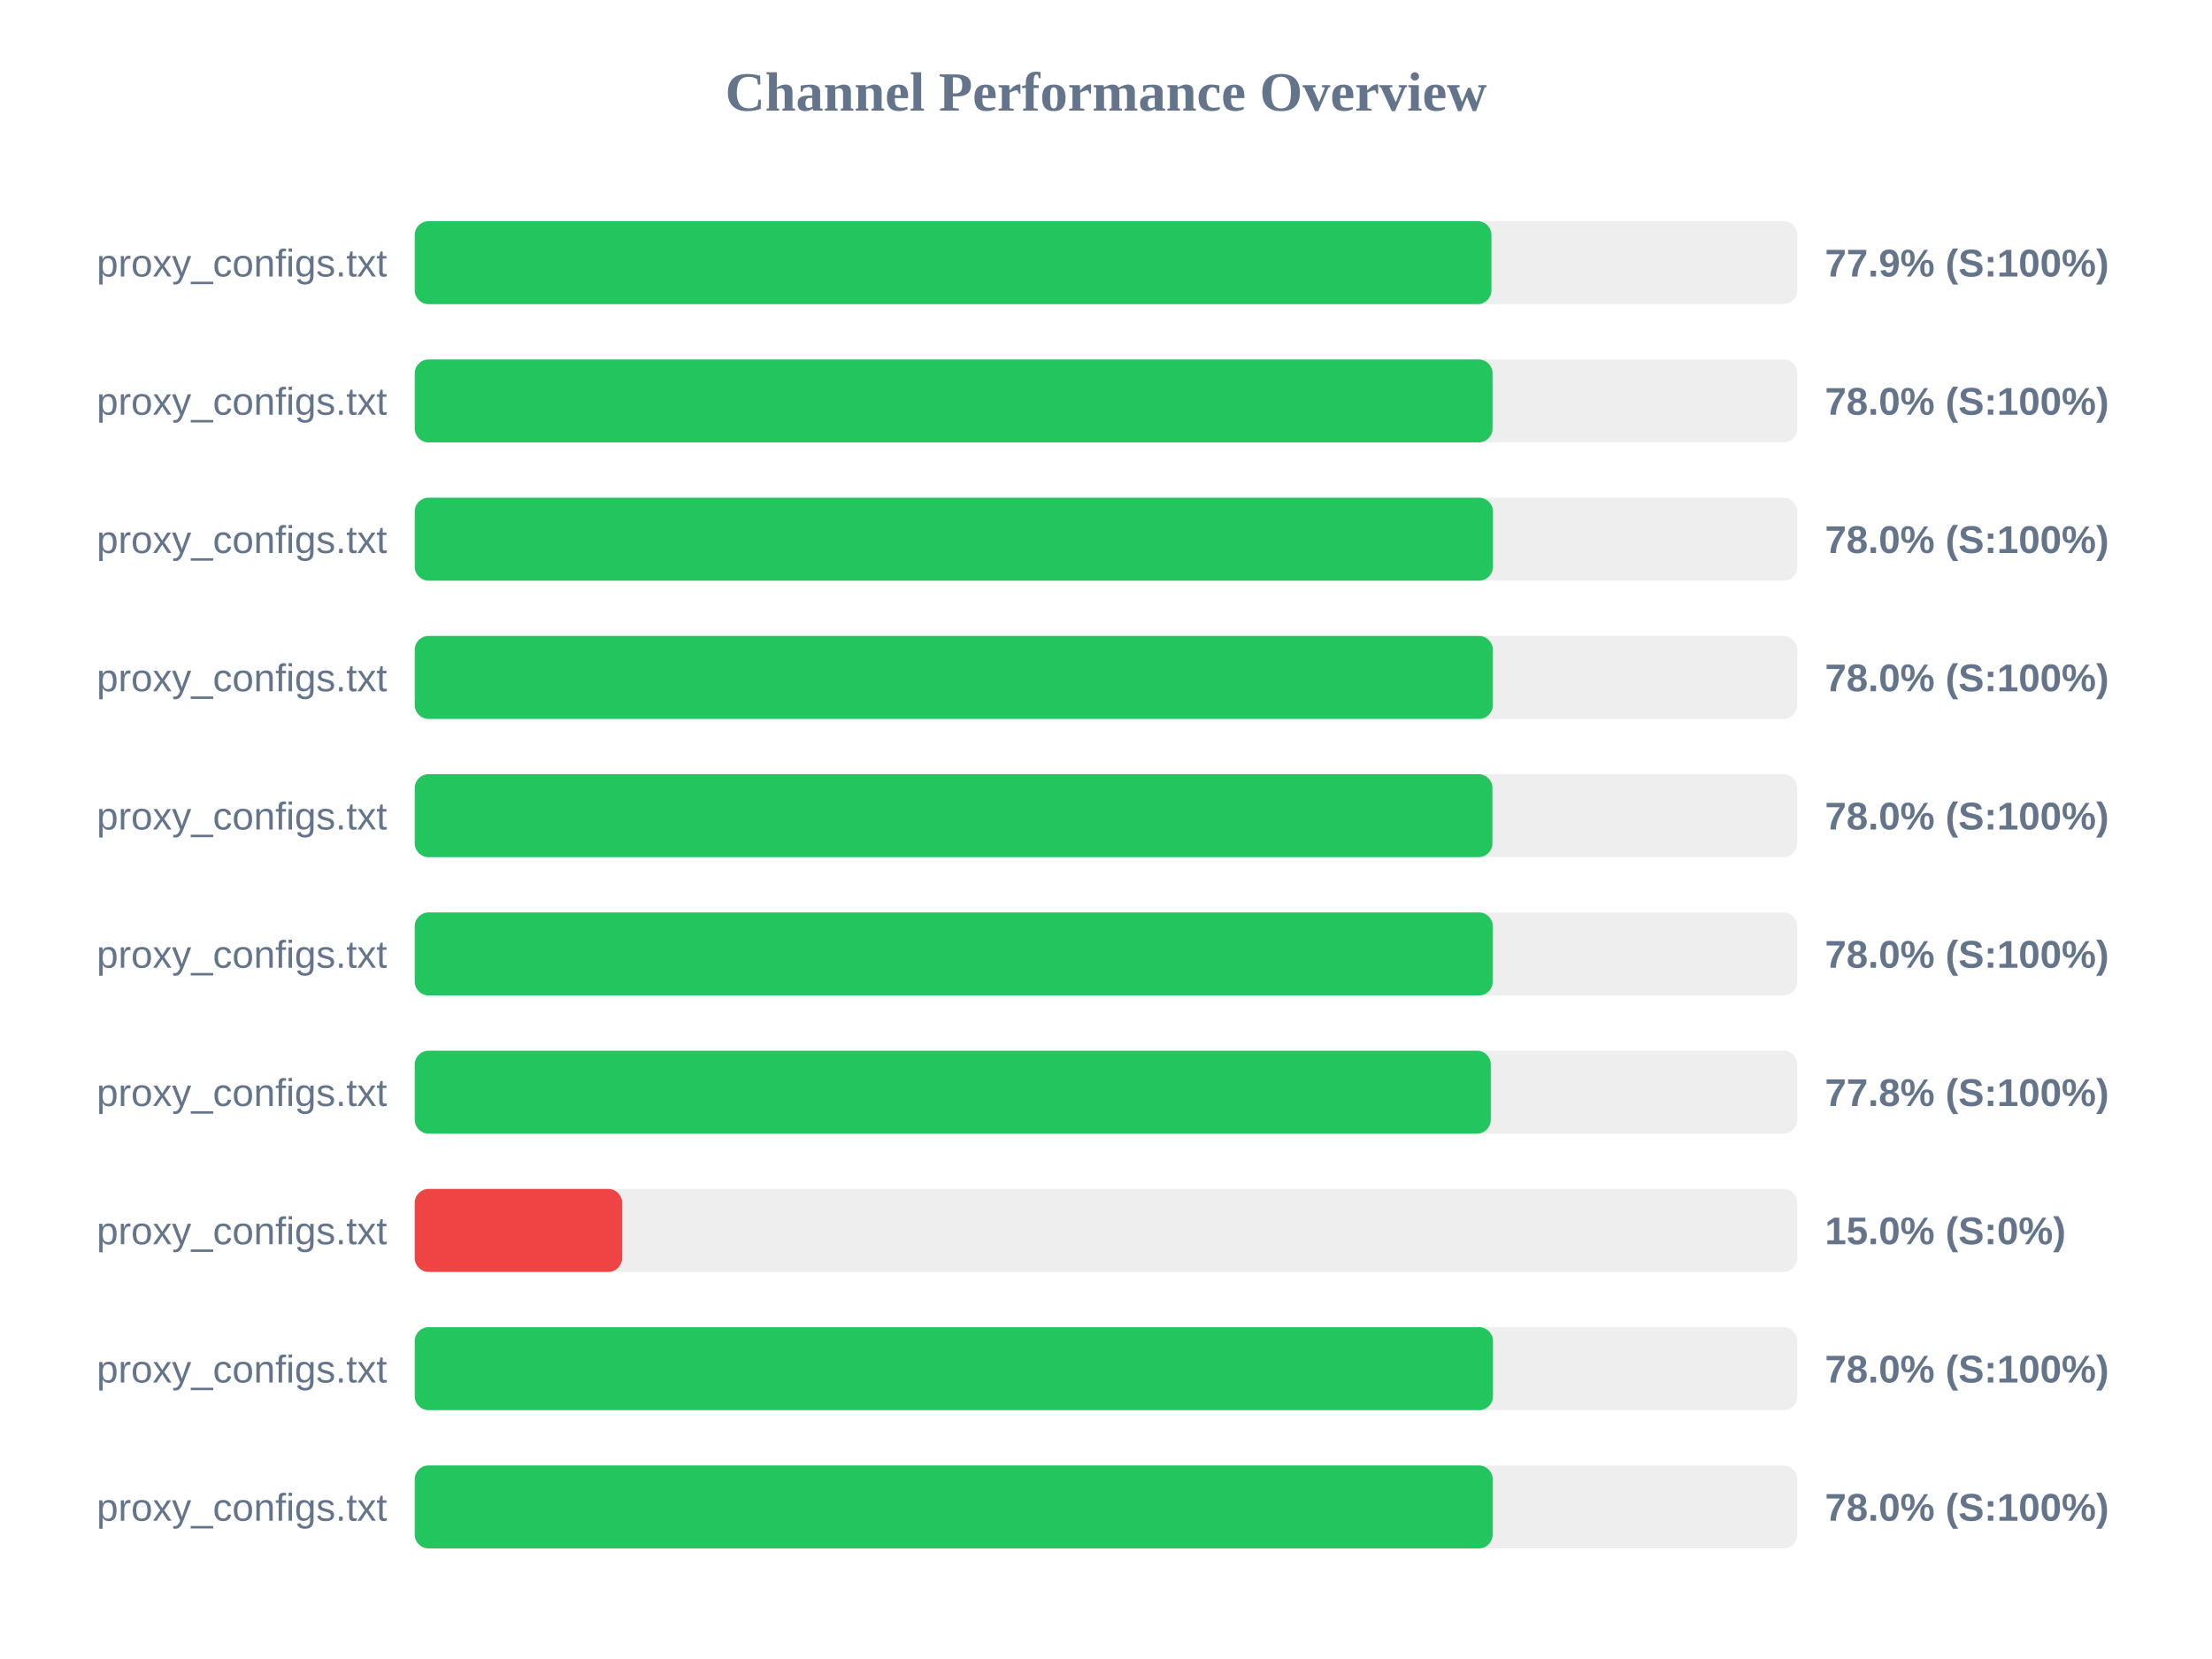
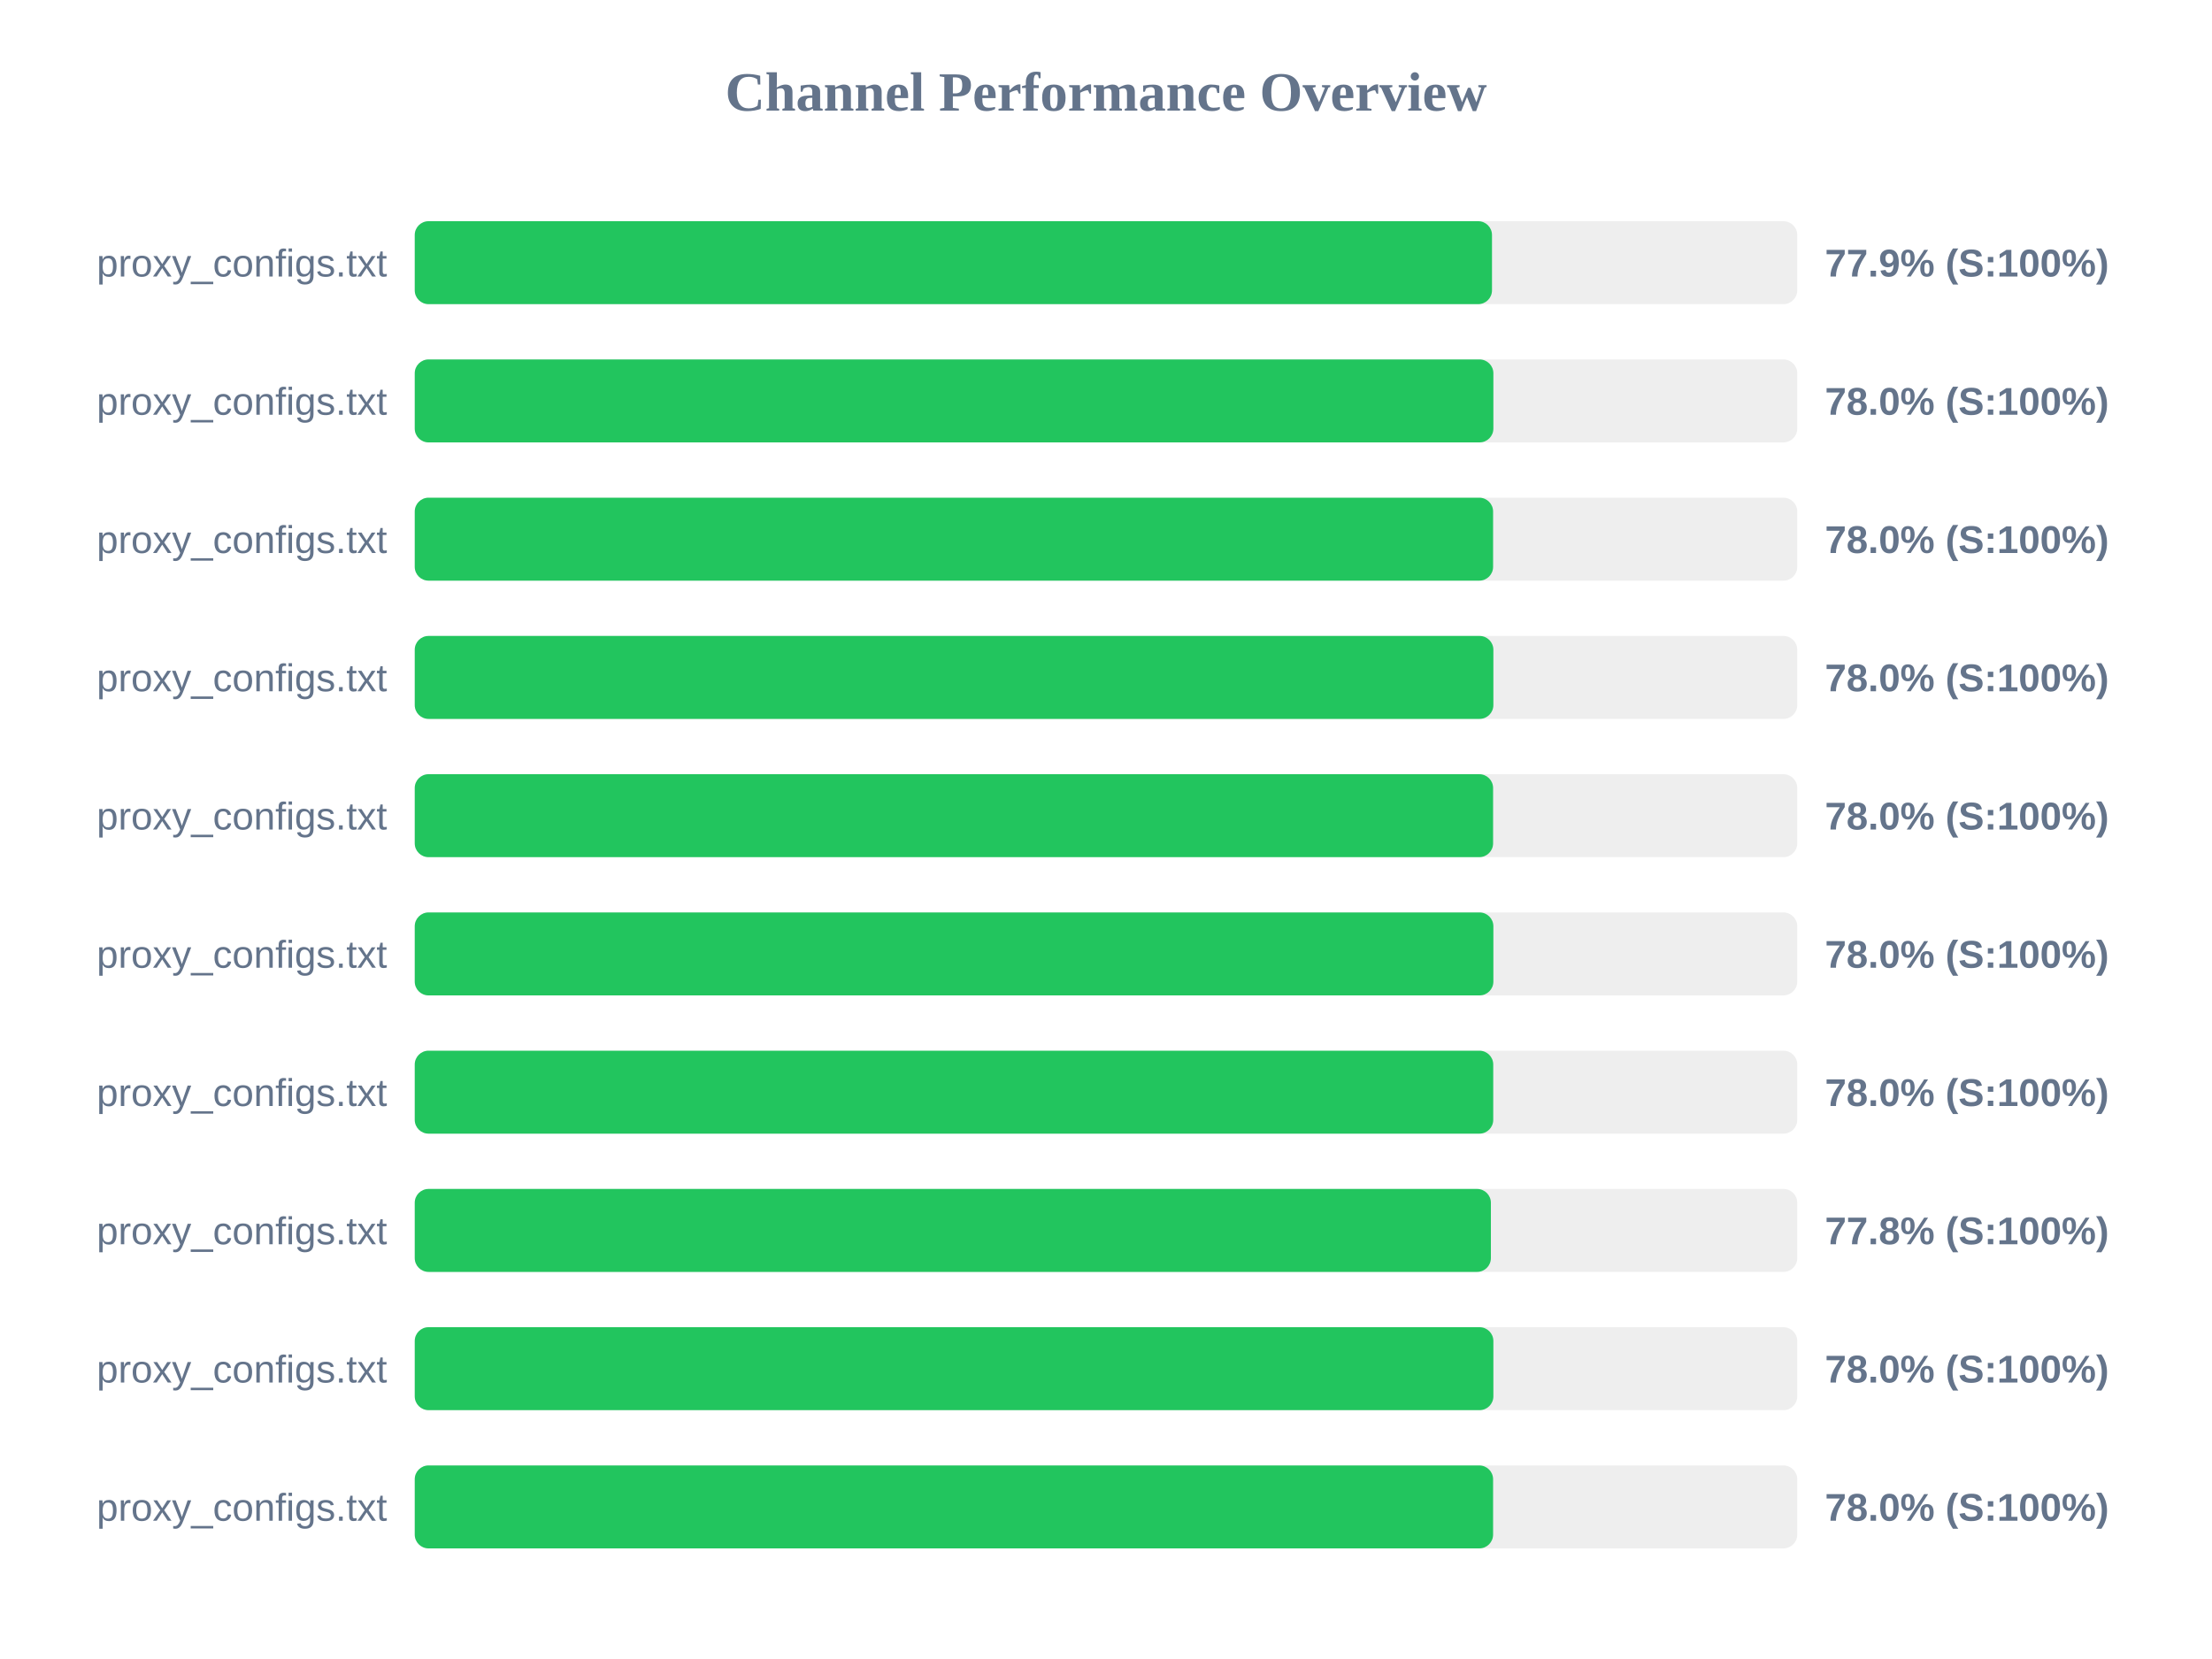
<svg xmlns="http://www.w3.org/2000/svg" width="800" height="600" version="1.1">
  <style>
        .row { font: 14px Arial; fill: #64748b; }
        .score { font: bold 14px Arial; fill: #64748b; }
    </style>
  <text x="400" y="40" text-anchor="middle" font-size="20px" font-weight="bold" fill="#64748b">Channel Performance Overview</text>
  <rect x="150" y="80" width="500" height="30" fill="#eee" rx="5" />
-   <rect x="150" y="80" width="389.4" height="30" fill="#22c55e" rx="5" />
+   <rect x="150" y="80" width="389.6" height="30" fill="#22c55e" rx="5" />
  <text x="140" y="100" text-anchor="end" class="row">proxy_configs.txt</text>
  <text x="660" y="100" text-anchor="start" class="score">77.9% (S:100%)</text>
  <rect x="150" y="130" width="500" height="30" fill="#eee" rx="5" />
-   <rect x="150" y="130" width="389.8" height="30" fill="#22c55e" rx="5" />
+   <rect x="150" y="130" width="390.1" height="30" fill="#22c55e" rx="5" />
  <text x="140" y="150" text-anchor="end" class="row">proxy_configs.txt</text>
  <text x="660" y="150" text-anchor="start" class="score">78.0% (S:100%)</text>
  <rect x="150" y="180" width="500" height="30" fill="#eee" rx="5" />
-   <rect x="150" y="180" width="389.95" height="30" fill="#22c55e" rx="5" />
+   <rect x="150" y="180" width="390.0" height="30" fill="#22c55e" rx="5" />
  <text x="140" y="200" text-anchor="end" class="row">proxy_configs.txt</text>
  <text x="660" y="200" text-anchor="start" class="score">78.0% (S:100%)</text>
  <rect x="150" y="230" width="500" height="30" fill="#eee" rx="5" />
-   <rect x="150" y="230" width="389.9" height="30" fill="#22c55e" rx="5" />
+   <rect x="150" y="230" width="390.1" height="30" fill="#22c55e" rx="5" />
  <text x="140" y="250" text-anchor="end" class="row">proxy_configs.txt</text>
  <text x="660" y="250" text-anchor="start" class="score">78.0% (S:100%)</text>
  <rect x="150" y="280" width="500" height="30" fill="#eee" rx="5" />
-   <rect x="150" y="280" width="389.75" height="30" fill="#22c55e" rx="5" />
+   <rect x="150" y="280" width="390.0" height="30" fill="#22c55e" rx="5" />
  <text x="140" y="300" text-anchor="end" class="row">proxy_configs.txt</text>
  <text x="660" y="300" text-anchor="start" class="score">78.0% (S:100%)</text>
  <rect x="150" y="330" width="500" height="30" fill="#eee" rx="5" />
-   <rect x="150" y="330" width="389.9" height="30" fill="#22c55e" rx="5" />
+   <rect x="150" y="330" width="390.1" height="30" fill="#22c55e" rx="5" />
  <text x="140" y="350" text-anchor="end" class="row">proxy_configs.txt</text>
  <text x="660" y="350" text-anchor="start" class="score">78.0% (S:100%)</text>
  <rect x="150" y="380" width="500" height="30" fill="#eee" rx="5" />
-   <rect x="150" y="380" width="389.15" height="30" fill="#22c55e" rx="5" />
+   <rect x="150" y="380" width="390.05" height="30" fill="#22c55e" rx="5" />
  <text x="140" y="400" text-anchor="end" class="row">proxy_configs.txt</text>
-   <text x="660" y="400" text-anchor="start" class="score">77.8% (S:100%)</text>
+   <text x="660" y="400" text-anchor="start" class="score">78.0% (S:100%)</text>
  <rect x="150" y="430" width="500" height="30" fill="#eee" rx="5" />
-   <rect x="150" y="430" width="75.0" height="30" fill="#ef4444" rx="5" />
+   <rect x="150" y="430" width="389.2" height="30" fill="#22c55e" rx="5" />
  <text x="140" y="450" text-anchor="end" class="row">proxy_configs.txt</text>
-   <text x="660" y="450" text-anchor="start" class="score">15.0% (S:0%)</text>
+   <text x="660" y="450" text-anchor="start" class="score">77.8% (S:100%)</text>
  <rect x="150" y="480" width="500" height="30" fill="#eee" rx="5" />
-   <rect x="150" y="480" width="389.95" height="30" fill="#22c55e" rx="5" />
+   <rect x="150" y="480" width="390.1" height="30" fill="#22c55e" rx="5" />
  <text x="140" y="500" text-anchor="end" class="row">proxy_configs.txt</text>
  <text x="660" y="500" text-anchor="start" class="score">78.0% (S:100%)</text>
  <rect x="150" y="530" width="500" height="30" fill="#eee" rx="5" />
-   <rect x="150" y="530" width="389.85" height="30" fill="#22c55e" rx="5" />
+   <rect x="150" y="530" width="390.0" height="30" fill="#22c55e" rx="5" />
  <text x="140" y="550" text-anchor="end" class="row">proxy_configs.txt</text>
  <text x="660" y="550" text-anchor="start" class="score">78.0% (S:100%)</text>
</svg>
